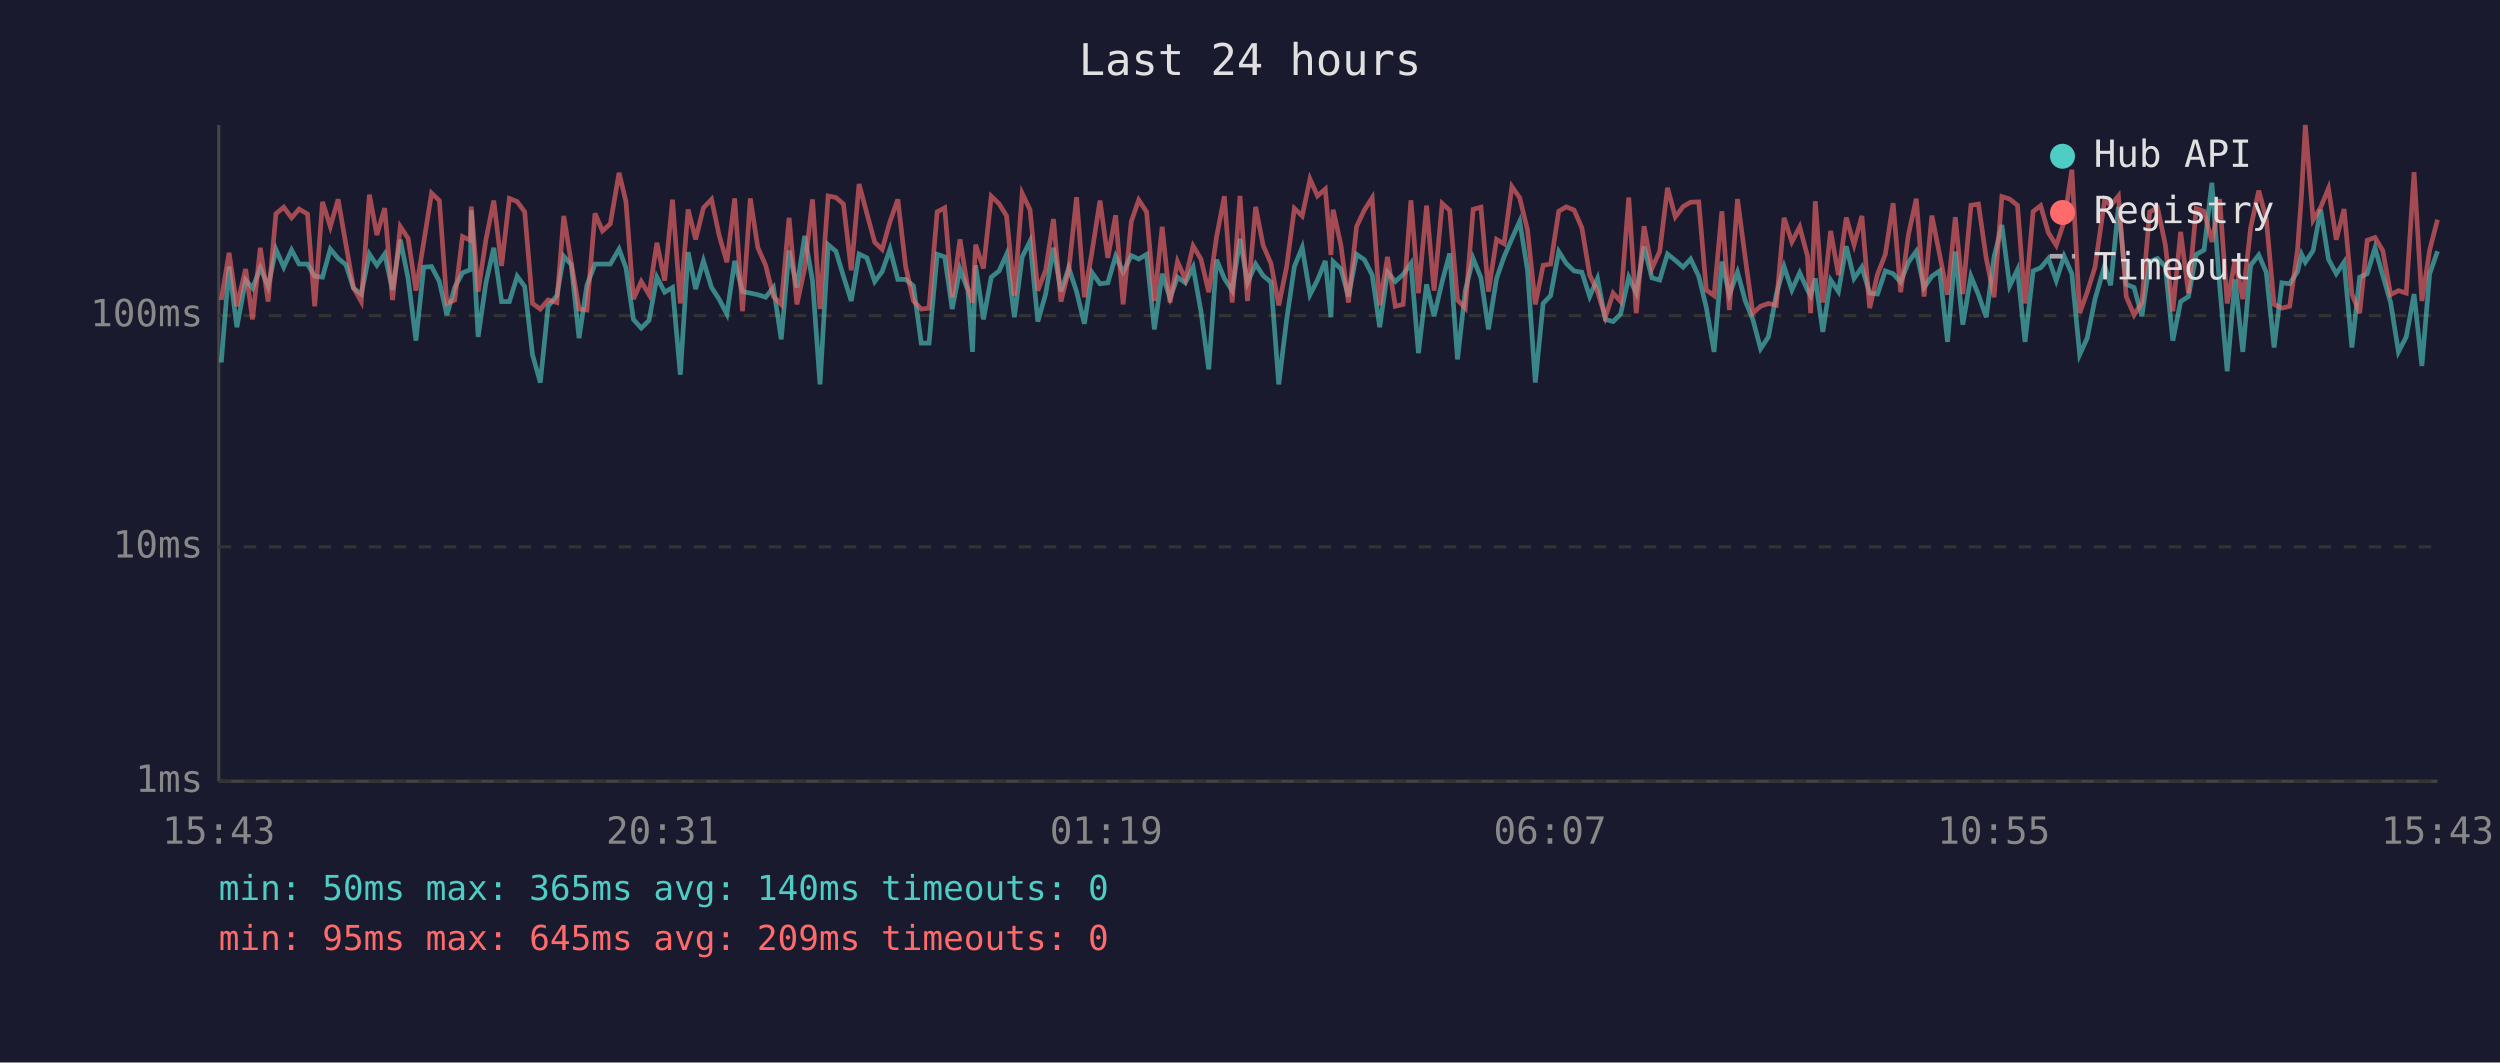
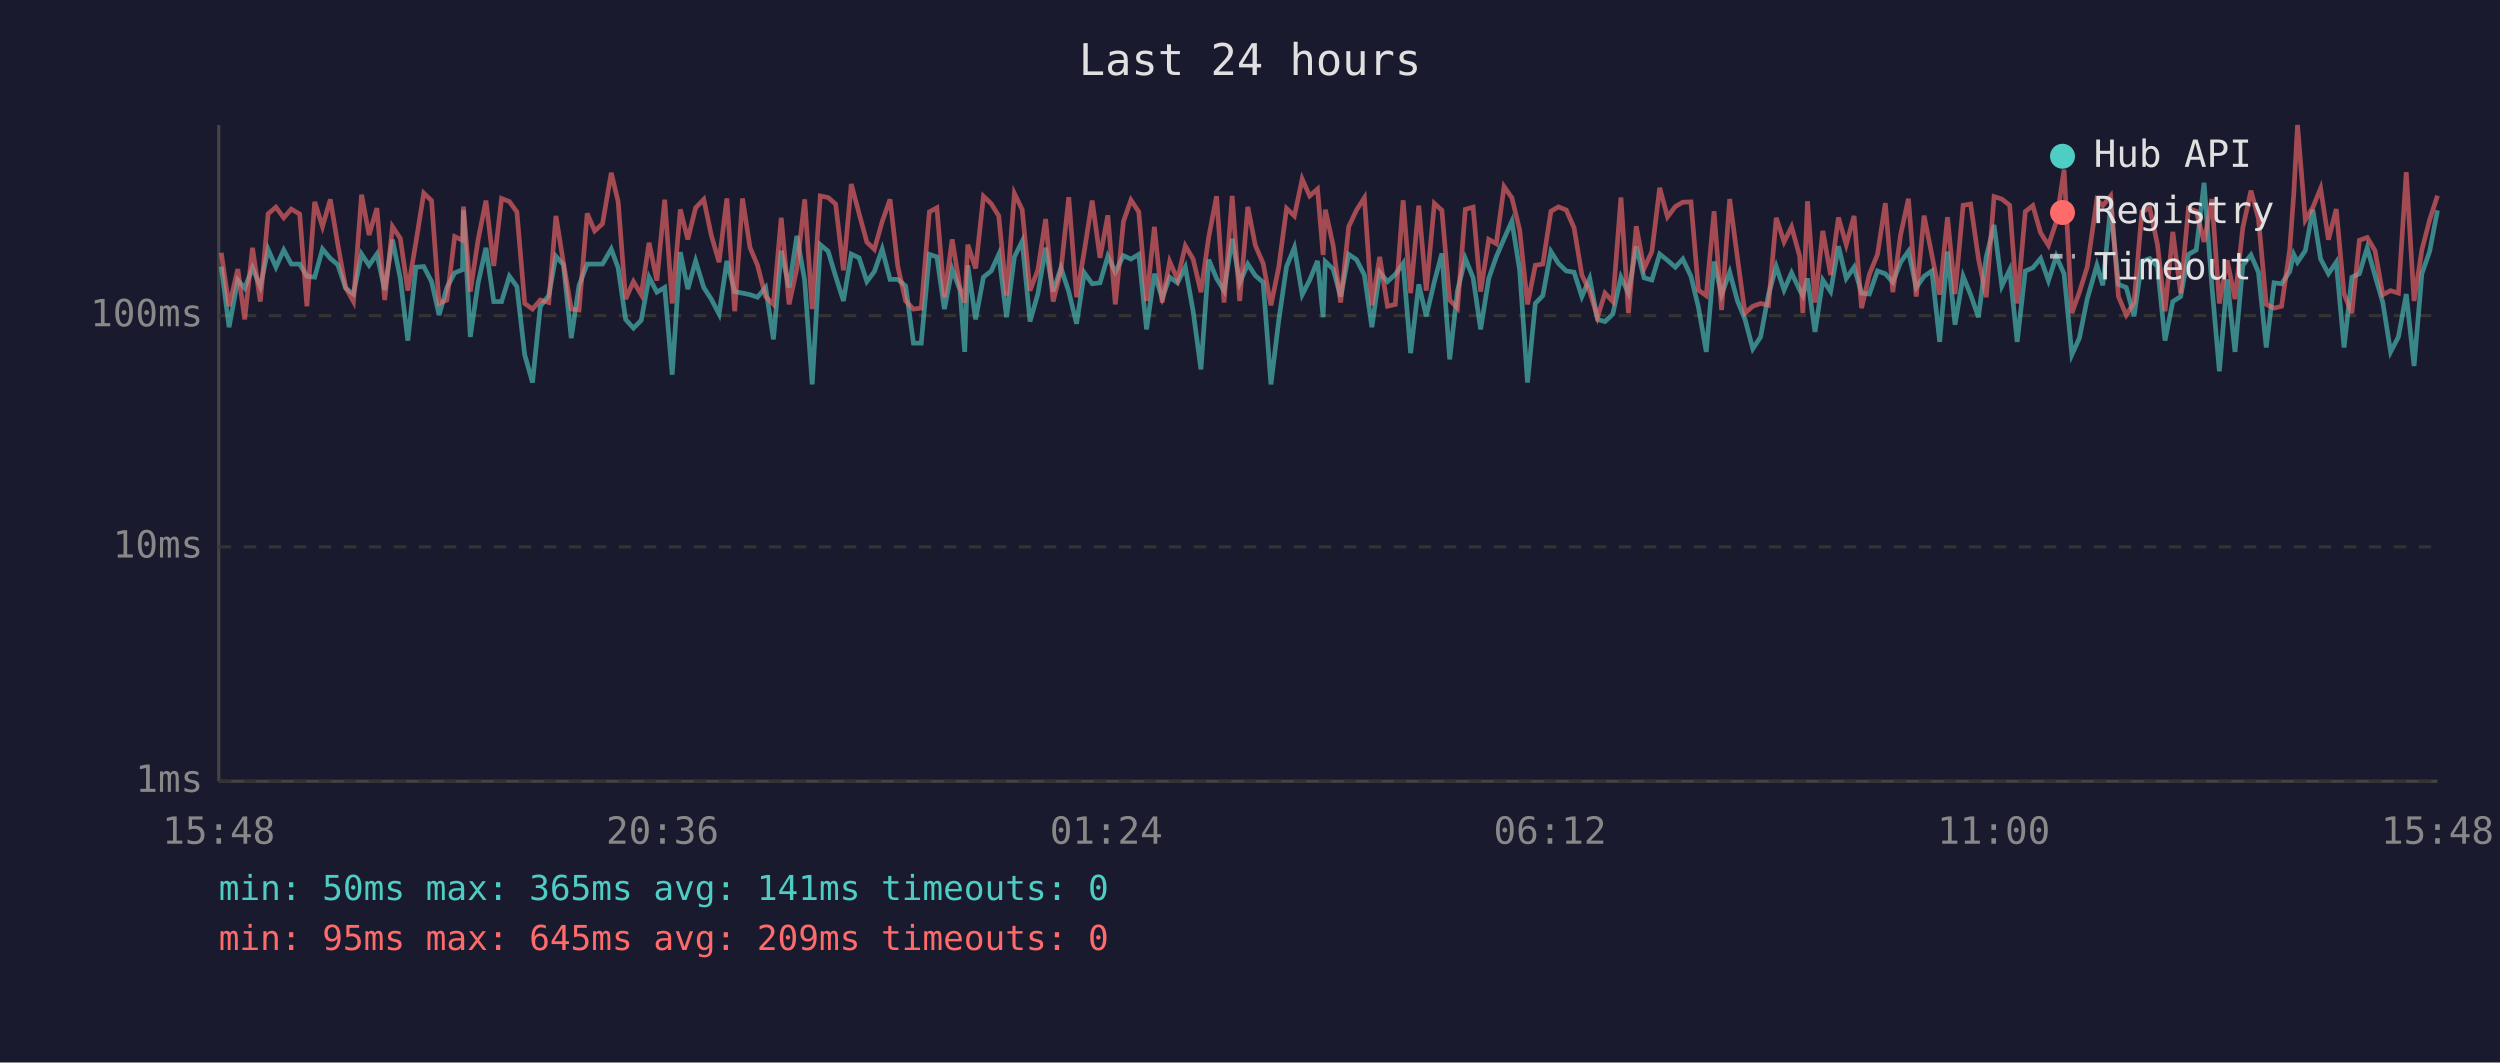
<svg xmlns="http://www.w3.org/2000/svg" viewBox="0 0 800 340" font-family="monospace" font-size="12">
  <rect width="800" height="340" fill="#1a1a2e" />
  <text x="400" y="24" fill="#e0e0e0" font-size="14" text-anchor="middle">Last 24 hours</text>
  <line x1="70" y1="40" x2="70" y2="250" stroke="#444" stroke-width="1" />
  <line x1="70" y1="250" x2="780" y2="250" stroke="#444" stroke-width="1" />
  <line x1="70" y1="250" x2="780" y2="250" stroke="#333" stroke-width="1" stroke-dasharray="4" />
  <text x="65" y="250" fill="#888" text-anchor="end" dominant-baseline="middle">1ms</text>
  <line x1="70" y1="175" x2="780" y2="175" stroke="#333" stroke-width="1" stroke-dasharray="4" />
  <text x="65" y="175" fill="#888" text-anchor="end" dominant-baseline="middle">10ms</text>
  <line x1="70" y1="101" x2="780" y2="101" stroke="#333" stroke-width="1" stroke-dasharray="4" />
  <text x="65" y="101" fill="#888" text-anchor="end" dominant-baseline="middle">100ms</text>
-   <text x="70" y="270" fill="#888" text-anchor="middle">15:43</text>
-   <text x="212" y="270" fill="#888" text-anchor="middle">20:31</text>
-   <text x="354" y="270" fill="#888" text-anchor="middle">01:19</text>
-   <text x="496" y="270" fill="#888" text-anchor="middle">06:07</text>
-   <text x="638" y="270" fill="#888" text-anchor="middle">10:55</text>
-   <text x="780" y="270" fill="#888" text-anchor="middle">15:43</text>
-   <polyline points="70.8,116.0 73.3,85.3 75.8,104.7 78.6,89.6 80.8,92.2 83.3,85.7 85.8,91.7 88.3,79.8 90.8,85.5 93.3,80.0 95.7,84.5 98.4,84.5 100.7,88.4 103.2,88.7 105.7,79.7 108.2,82.7 110.7,84.7 113.1,92.2 115.6,94.1 118.2,81.3 120.6,84.9 123.1,81.3 125.6,92.8 128.1,76.7 130.6,89.1 133.1,109.0 135.6,85.5 138.1,85.3 140.6,90.1 143.0,100.8 145.5,92.0 148.0,87.3 150.5,86.3 150.8,67.3 153.0,107.8 155.5,90.5 158.0,79.3 160.5,96.5 163.0,96.5 165.5,88.4 167.9,91.7 170.4,113.5 172.9,122.4 175.4,98.0 178.2,94.6 180.4,82.0 182.8,84.7 185.3,108.2 187.8,91.3 190.4,84.5 192.8,84.5 195.3,84.5 198.1,79.7 200.3,85.7 202.7,102.2 205.2,105.0 207.7,102.5 210.2,88.7 212.7,93.5 215.2,92.0 217.7,119.9 220.2,80.7 222.6,92.5 225.1,83.5 227.7,92.0 230.1,95.7 232.6,100.5 235.1,83.5 237.6,93.3 240.1,93.8 242.5,94.3 245.0,95.1 247.5,92.0 250.0,108.6 252.5,80.2 255.0,92.0 257.5,75.5 260.0,89.8 262.4,123.0 265.0,78.3 267.5,80.4 269.9,88.4 272.4,96.3 274.9,81.3 277.4,82.5 279.9,90.1 282.3,86.9 284.8,79.7 287.3,89.4 289.8,89.4 292.3,91.5 294.8,109.8 297.3,109.8 299.9,81.4 302.3,82.2 304.7,98.9 307.2,86.1 309.7,92.8 311.2,112.6 312.2,84.9 314.7,102.2 317.2,88.7 319.7,86.7 322.1,81.4 324.6,101.5 327.1,82.2 329.6,77.2 332.1,102.9 334.6,94.1 337.1,79.3 339.5,93.3 342.0,85.7 344.5,93.3 347.0,103.6 349.5,87.3 352.0,90.8 354.5,90.5 357.0,82.0 359.4,87.1 362.0,81.8 364.4,82.9 366.9,81.4 369.4,105.4 371.9,87.6 374.4,95.4 376.8,88.7 379.3,90.5 381.8,85.5 384.3,99.6 386.8,118.2 389.3,83.1 391.8,89.1 394.3,93.0 396.8,76.4 399.2,90.5 401.8,84.5 404.2,88.2 406.7,90.3 409.2,123.0 411.7,102.5 414.2,85.3 416.7,79.2 419.2,94.3 421.6,89.6 424.1,83.5 425.9,101.5 426.6,83.7 429.1,86.1 431.5,94.9 434.1,81.4 436.6,83.1 439.1,88.0 441.5,104.7 444.0,87.1 446.5,90.1 449.0,87.8 451.5,84.3 453.9,113.0 456.5,91.0 458.9,101.2 461.5,90.1 463.9,81.1 466.4,115.0 468.9,93.0 471.4,82.7 473.9,88.9 476.3,105.4 478.9,89.1 481.3,82.2 483.8,76.4 486.3,70.8 488.8,86.5 491.3,122.4 493.8,97.1 496.2,94.6 498.8,80.5 501.2,84.3 503.7,86.7 506.2,87.1 508.7,94.9 511.2,89.1 513.7,102.2 516.2,102.9 518.6,100.5 521.2,88.7 523.6,93.8 526.1,78.8 528.6,88.9 531.1,89.6 533.6,81.3 536.1,83.3 538.6,85.5 541.0,82.9 543.6,88.4 546.0,98.3 548.5,112.6 551.0,83.7 553.4,94.3 556.0,87.1 558.5,96.3 560.9,102.2 563.4,111.6 565.9,107.8 568.4,94.3 570.9,85.3 573.4,92.8 575.9,87.3 578.4,92.8 579.4,94.6 580.9,89.1 583.3,106.2 585.8,89.6 588.3,93.3 590.8,78.8 593.3,89.1 595.8,85.5 598.3,93.8 600.8,94.1 603.3,86.7 605.8,87.6 608.2,90.3 610.7,83.9 613.2,80.4 615.7,92.0 618.2,88.4 620.7,86.7 623.2,109.4 625.7,80.5 628.1,103.9 630.7,88.4 633.1,94.3 635.6,101.5 638.1,82.2 640.6,72.0 643.1,91.5 645.6,86.3 648.0,109.4 650.6,86.7 653.0,85.7 655.5,82.7 658.0,89.8 660.5,82.0 663.0,87.6 665.5,113.5 667.9,108.2 670.4,95.7 673.5,84.9 675.4,91.3 677.9,66.2 680.4,91.0 682.9,92.0 685.4,101.2 687.9,83.7 690.4,82.7 692.9,85.3 695.3,109.0 697.8,96.5 700.3,94.9 702.8,81.4 705.3,80.0 707.8,58.5 710.3,91.5 712.7,118.8 715.2,89.4 717.7,112.6 720.2,84.9 722.8,81.6 725.2,87.1 727.7,111.2 730.2,90.5 732.7,90.8 735.2,86.9 736.5,81.4 737.7,83.9 740.2,80.2 742.6,67.1 745.1,82.9 747.6,87.6 750.1,83.9 752.6,111.2 755.1,88.7 757.5,87.6 760.0,79.3 762.5,88.2 765.0,96.8 767.5,112.6 770.0,107.8 772.5,94.1 775.0,117.1 777.5,87.6 780.0,80.4" fill="none" stroke="#4ecdc4" stroke-width="1.5" opacity="0.6" />
-   <polyline points="70.8,96.0 73.3,80.9 75.8,98.0 78.6,86.1 80.8,102.2 83.3,79.3 85.8,96.5 88.3,68.4 90.8,66.3 93.3,69.7 95.7,66.9 98.4,68.5 100.7,98.0 103.2,64.6 105.7,72.5 108.2,63.8 110.7,78.3 113.1,92.0 115.6,96.5 118.2,62.3 120.6,75.2 123.1,66.6 125.6,96.0 128.1,72.5 130.6,76.3 133.1,93.0 135.6,77.5 138.1,61.8 140.6,64.2 143.0,97.1 145.5,96.0 148.0,75.7 150.5,76.9 150.8,66.1 153.0,93.3 155.5,76.7 158.0,64.2 160.5,85.1 163.0,63.5 165.5,64.5 167.9,67.8 170.4,97.1 172.9,98.9 175.4,96.0 178.2,96.8 180.4,69.1 182.8,84.1 185.3,98.9 187.8,99.2 190.4,68.3 192.8,73.9 195.3,71.6 198.1,55.3 200.3,64.5 202.7,95.7 205.2,90.1 207.7,94.3 210.2,77.7 212.7,89.8 215.2,63.9 217.7,97.1 220.2,67.0 222.6,76.6 225.1,66.5 227.7,63.8 230.1,75.2 232.6,83.9 235.1,63.5 237.6,99.6 240.1,63.5 242.5,79.2 245.0,84.9 247.5,94.9 250.0,97.4 252.5,69.7 255.0,97.4 257.5,85.9 260.0,63.8 262.4,98.9 265.0,62.7 267.5,63.2 269.9,65.3 272.4,86.5 274.9,58.9 277.4,68.3 279.9,77.5 282.3,79.8 284.8,70.9 287.3,63.8 289.8,85.3 292.3,96.3 294.8,98.9 297.3,98.6 299.9,67.8 302.3,66.5 304.7,95.1 307.2,76.6 309.7,92.2 311.2,96.8 312.2,78.3 314.7,85.9 317.2,62.8 319.7,65.2 322.1,69.1 324.6,94.6 327.1,61.9 329.6,67.1 332.1,93.0 334.6,86.5 337.1,70.1 339.5,96.5 342.0,86.5 344.5,63.1 347.0,95.1 349.5,80.2 352.0,64.2 354.5,82.5 357.0,68.9 359.4,97.4 362.0,70.9 364.4,64.0 366.9,67.8 369.4,96.3 371.9,72.6 374.4,96.8 376.8,83.7 379.3,89.4 381.8,78.7 384.3,82.9 386.8,93.5 389.3,75.8 391.8,62.8 394.3,96.8 396.8,62.7 399.2,96.3 401.8,66.2 404.2,78.5 406.7,84.3 409.2,97.7 411.7,85.5 414.2,66.7 416.7,69.1 419.2,57.3 421.6,62.7 424.1,60.5 425.9,81.6 426.6,67.1 429.1,78.5 431.5,96.8 434.1,72.5 436.6,67.2 439.1,63.3 441.5,97.7 444.0,82.2 446.5,98.0 449.0,97.4 451.5,64.1 453.9,93.8 456.5,65.8 458.9,93.0 461.5,65.1 463.9,67.3 466.4,96.0 468.9,98.6 471.4,67.0 473.9,66.3 476.3,93.3 478.9,76.6 481.3,78.0 483.8,59.7 486.3,63.3 488.8,73.6 491.3,97.4 493.8,84.9 496.2,84.5 498.8,67.6 501.2,66.2 503.7,67.2 506.2,72.9 508.7,88.0 511.2,93.3 513.7,101.5 516.2,93.8 518.6,96.5 521.2,63.2 523.6,100.2 526.1,72.4 528.6,85.9 531.1,80.5 533.6,60.1 536.1,69.4 538.6,66.1 541.0,64.7 543.6,64.6 546.0,92.8 548.5,94.6 551.0,67.6 553.4,99.2 556.0,63.7 558.5,82.7 560.9,100.2 563.4,98.0 565.9,97.1 568.4,97.7 570.9,69.7 573.4,77.4 575.9,72.6 578.4,82.0 579.4,100.2 580.9,64.4 583.3,96.8 585.8,73.9 588.3,88.0 590.8,69.6 593.3,78.3 595.8,69.1 598.3,98.6 600.8,87.8 603.3,81.4 605.8,65.0 608.2,93.5 610.7,75.1 613.2,63.6 615.7,94.9 618.2,69.0 620.7,81.6 623.2,94.3 625.7,69.5 628.1,94.1 630.7,65.7 633.1,65.3 635.6,82.7 638.1,95.1 640.6,62.9 643.1,63.7 645.6,65.7 648.0,97.1 650.6,67.7 653.0,65.8 655.5,74.5 658.0,78.5 660.5,71.0 663.0,54.3 665.5,100.2 667.9,93.5 670.4,85.5 673.5,63.9 675.4,65.8 677.9,62.7 680.4,94.9 682.9,100.8 685.4,96.8 687.9,67.8 690.4,66.5 692.9,78.3 695.3,99.6 697.8,74.2 700.3,93.8 702.8,66.7 705.3,67.6 707.8,77.4 710.3,63.7 712.7,97.1 715.2,83.3 717.7,95.7 720.2,72.9 722.8,61.0 725.2,69.9 727.7,97.4 730.2,98.6 732.7,98.0 735.2,80.0 736.5,62.1 737.7,40.0 740.2,70.4 742.6,66.4 745.1,60.3 747.6,76.7 750.1,66.9 752.6,94.1 755.1,100.2 757.5,76.9 760.0,76.0 762.5,80.2 765.0,94.3 767.5,93.0 770.0,93.8 772.5,55.1 775.0,96.3 777.5,80.0 780.0,70.3" fill="none" stroke="#ff6b6b" stroke-width="1.5" opacity="0.6" />
+   <text x="70" y="270" fill="#888" text-anchor="middle">15:48</text>
+   <text x="212" y="270" fill="#888" text-anchor="middle">20:36</text>
+   <text x="354" y="270" fill="#888" text-anchor="middle">01:24</text>
+   <text x="496" y="270" fill="#888" text-anchor="middle">06:12</text>
+   <text x="638" y="270" fill="#888" text-anchor="middle">11:00</text>
+   <text x="780" y="270" fill="#888" text-anchor="middle">15:48</text>
+   <polyline points="70.8,85.3 73.3,104.7 76.1,89.6 78.3,92.2 80.8,85.7 83.3,91.7 85.8,79.8 88.3,85.5 90.8,80.0 93.2,84.5 95.9,84.5 98.2,88.4 100.7,88.7 103.2,79.7 105.7,82.7 108.1,84.7 110.6,92.2 113.1,94.1 115.7,81.3 118.1,84.9 120.6,81.3 123.1,92.8 125.6,76.7 128.1,89.1 130.5,109.0 133.1,85.5 135.6,85.3 138.1,90.1 140.5,100.8 143.0,92.0 145.5,87.3 148.0,86.3 148.3,67.3 150.5,107.8 153.0,90.5 155.5,79.3 158.0,96.5 160.5,96.5 163.0,88.4 165.4,91.7 167.9,113.5 170.4,122.4 172.9,98.0 175.6,94.6 177.9,82.0 180.3,84.7 182.8,108.2 185.3,91.3 187.9,84.5 190.3,84.5 192.8,84.5 195.6,79.7 197.8,85.7 200.2,102.2 202.7,105.0 205.2,102.5 207.7,88.7 210.2,93.5 212.7,92.0 215.1,119.9 217.7,80.7 220.1,92.5 222.6,83.5 225.2,92.0 227.6,95.7 230.1,100.5 232.6,83.5 235.1,93.3 237.6,93.8 240.0,94.3 242.4,95.1 245.0,92.0 247.5,108.6 250.0,80.2 252.5,92.0 255.0,75.5 257.5,89.8 259.9,123.0 262.5,78.3 265.0,80.4 267.4,88.4 269.9,96.3 272.4,81.3 274.9,82.5 277.4,90.1 279.8,86.9 282.3,79.7 284.8,89.4 287.3,89.4 289.8,91.5 292.3,109.8 294.8,109.8 297.4,81.4 299.8,82.2 302.2,98.9 304.7,86.1 307.2,92.8 308.7,112.6 309.7,84.9 312.2,102.2 314.7,88.7 317.2,86.7 319.6,81.4 322.1,101.5 324.6,82.2 327.1,77.2 329.6,102.9 332.1,94.1 334.6,79.3 337.0,93.3 339.5,85.7 342.0,93.3 344.5,103.6 347.0,87.3 349.5,90.8 352.0,90.5 354.5,82.0 356.9,87.1 359.5,81.8 361.9,82.9 364.4,81.4 366.9,105.4 369.4,87.6 371.9,95.4 374.3,88.7 376.8,90.5 379.3,85.5 381.8,99.6 384.3,118.2 386.8,83.1 389.3,89.1 391.7,93.0 394.3,76.4 396.7,90.5 399.3,84.5 401.7,88.2 404.2,90.3 406.7,123.0 409.2,102.5 411.7,85.3 414.2,79.2 416.7,94.3 419.1,89.6 421.6,83.5 423.4,101.5 424.1,83.7 426.6,86.1 429.0,94.9 431.6,81.4 434.1,83.1 436.6,88.0 439.0,104.7 441.5,87.1 444.0,90.1 446.5,87.8 449.0,84.3 451.4,113.0 454.0,91.0 456.4,101.2 459.0,90.1 461.4,81.1 463.9,115.0 466.4,93.0 468.9,82.7 471.4,88.9 473.8,105.4 476.4,89.1 478.8,82.2 481.3,76.4 483.8,70.8 486.3,86.5 488.8,122.4 491.3,97.1 493.7,94.6 496.3,80.5 498.7,84.3 501.2,86.7 503.7,87.1 506.2,94.9 508.7,89.1 511.2,102.2 513.6,102.9 516.1,100.5 518.7,88.7 521.1,93.8 523.6,78.8 526.1,88.9 528.6,89.6 531.1,81.3 533.6,83.3 536.1,85.5 538.5,82.9 541.1,88.4 543.5,98.3 546.0,112.6 548.5,83.7 550.9,94.3 553.5,87.1 556.0,96.3 558.4,102.2 560.9,111.6 563.4,107.8 565.9,94.3 568.4,85.3 570.9,92.8 573.3,87.3 575.9,92.8 576.9,94.6 578.4,89.1 580.8,106.2 583.3,89.6 585.8,93.3 588.3,78.8 590.8,89.1 593.3,85.5 595.7,93.8 598.2,94.1 600.8,86.7 603.3,87.6 605.7,90.3 608.2,83.9 610.7,80.4 613.2,92.0 615.7,88.4 618.2,86.7 620.7,109.4 623.2,80.5 625.6,103.9 628.2,88.4 630.6,94.3 633.1,101.5 635.6,82.2 638.1,72.0 640.6,91.5 643.1,86.3 645.5,109.4 648.1,86.7 650.5,85.7 653.0,82.7 655.5,89.8 658.0,82.0 660.5,87.6 663.0,113.5 665.4,108.2 667.9,95.7 671.0,84.9 672.9,91.3 675.4,66.2 677.9,91.0 680.4,92.0 682.9,101.2 685.4,83.7 687.9,82.7 690.4,85.3 692.8,109.0 695.3,96.5 697.8,94.9 700.3,81.4 702.8,80.0 705.3,58.5 707.8,91.5 710.2,118.8 712.7,89.4 715.2,112.6 717.7,84.9 720.3,81.6 722.7,87.1 725.2,111.2 727.7,90.5 730.1,90.8 732.7,86.9 734.0,81.4 735.2,83.9 737.7,80.2 740.1,67.1 742.6,82.9 745.1,87.6 747.6,83.9 750.1,111.2 752.6,88.7 755.0,87.6 757.5,79.3 760.0,88.2 762.5,96.8 765.0,112.6 767.5,107.8 770.0,94.1 772.5,117.1 775.0,87.6 777.5,80.4 780.0,67.3" fill="none" stroke="#4ecdc4" stroke-width="1.5" opacity="0.6" />
+   <polyline points="70.8,80.9 73.3,98.0 76.1,86.1 78.3,102.2 80.8,79.3 83.3,96.5 85.8,68.4 88.3,66.3 90.8,69.7 93.2,66.9 95.9,68.5 98.2,98.0 100.7,64.6 103.2,72.5 105.7,63.8 108.1,78.3 110.6,92.0 113.1,96.5 115.7,62.3 118.1,75.2 120.6,66.6 123.1,96.0 125.6,72.5 128.1,76.3 130.5,93.0 133.1,77.5 135.6,61.8 138.1,64.2 140.5,97.1 143.0,96.0 145.5,75.7 148.0,76.9 148.3,66.1 150.5,93.3 153.0,76.7 155.5,64.2 158.0,85.1 160.5,63.5 163.0,64.5 165.4,67.8 167.9,97.1 170.4,98.9 172.9,96.0 175.6,96.8 177.9,69.1 180.3,84.1 182.8,98.9 185.3,99.2 187.9,68.3 190.3,73.9 192.8,71.6 195.6,55.3 197.8,64.5 200.2,95.7 202.7,90.1 205.2,94.3 207.7,77.7 210.2,89.8 212.7,63.9 215.1,97.1 217.7,67.0 220.1,76.6 222.6,66.5 225.2,63.8 227.6,75.2 230.1,83.9 232.6,63.5 235.1,99.6 237.6,63.5 240.0,79.2 242.4,84.9 245.0,94.9 247.5,97.4 250.0,69.7 252.5,97.4 255.0,85.9 257.5,63.8 259.9,98.9 262.5,62.7 265.0,63.2 267.4,65.3 269.9,86.5 272.4,58.9 274.9,68.3 277.4,77.5 279.8,79.8 282.3,70.9 284.8,63.8 287.3,85.3 289.8,96.3 292.3,98.9 294.8,98.6 297.4,67.8 299.8,66.5 302.2,95.1 304.7,76.6 307.2,92.2 308.7,96.8 309.7,78.3 312.2,85.9 314.7,62.8 317.2,65.2 319.6,69.1 322.1,94.6 324.6,61.9 327.1,67.1 329.6,93.0 332.1,86.5 334.6,70.1 337.0,96.5 339.5,86.5 342.0,63.1 344.5,95.1 347.0,80.2 349.5,64.2 352.0,82.5 354.5,68.9 356.9,97.4 359.5,70.9 361.9,64.0 364.4,67.8 366.9,96.3 369.4,72.6 371.9,96.8 374.3,83.7 376.8,89.4 379.3,78.7 381.8,82.9 384.3,93.5 386.8,75.8 389.3,62.8 391.7,96.8 394.3,62.7 396.7,96.3 399.3,66.2 401.7,78.5 404.2,84.3 406.7,97.7 409.2,85.5 411.7,66.7 414.2,69.1 416.7,57.3 419.1,62.7 421.6,60.5 423.4,81.6 424.1,67.1 426.6,78.5 429.0,96.8 431.6,72.5 434.1,67.2 436.6,63.3 439.0,97.7 441.5,82.2 444.0,98.0 446.5,97.4 449.0,64.1 451.4,93.8 454.0,65.8 456.4,93.0 459.0,65.1 461.4,67.3 463.9,96.0 466.4,98.6 468.9,67.0 471.4,66.3 473.8,93.3 476.4,76.6 478.8,78.0 481.3,59.7 483.8,63.3 486.3,73.6 488.8,97.4 491.3,84.9 493.7,84.5 496.3,67.6 498.7,66.2 501.2,67.2 503.7,72.9 506.2,88.0 508.7,93.3 511.2,101.5 513.6,93.8 516.1,96.5 518.7,63.2 521.1,100.2 523.6,72.4 526.1,85.9 528.6,80.5 531.1,60.1 533.6,69.4 536.1,66.1 538.5,64.7 541.1,64.6 543.5,92.8 546.0,94.6 548.5,67.6 550.9,99.2 553.5,63.7 556.0,82.7 558.4,100.2 560.9,98.0 563.4,97.1 565.9,97.7 568.4,69.7 570.9,77.4 573.3,72.6 575.9,82.0 576.9,100.2 578.4,64.4 580.8,96.8 583.3,73.9 585.8,88.0 588.3,69.6 590.8,78.3 593.3,69.1 595.7,98.6 598.2,87.8 600.8,81.4 603.3,65.0 605.7,93.5 608.2,75.1 610.7,63.6 613.2,94.9 615.7,69.0 618.2,81.6 620.7,94.3 623.2,69.5 625.6,94.1 628.2,65.7 630.6,65.3 633.1,82.7 635.6,95.1 638.1,62.9 640.6,63.7 643.1,65.7 645.5,97.1 648.1,67.7 650.5,65.8 653.0,74.5 655.5,78.5 658.0,71.0 660.5,54.3 663.0,100.2 665.4,93.5 667.9,85.5 671.0,63.9 672.9,65.8 675.4,62.7 677.9,94.9 680.4,100.8 682.9,96.8 685.4,67.8 687.9,66.5 690.4,78.3 692.8,99.6 695.3,74.2 697.8,93.8 700.3,66.7 702.8,67.6 705.3,77.4 707.8,63.7 710.2,97.1 712.7,83.3 715.2,95.7 717.7,72.9 720.3,61.0 722.7,69.9 725.2,97.4 727.7,98.6 730.1,98.0 732.7,80.0 734.0,62.1 735.2,40.0 737.7,70.4 740.1,66.4 742.6,60.3 745.1,76.7 747.6,66.9 750.1,94.1 752.6,100.2 755.0,76.9 757.5,76.0 760.0,80.2 762.5,94.3 765.0,93.0 767.5,93.8 770.0,55.1 772.5,96.3 775.0,80.0 777.5,70.3 780.0,62.6" fill="none" stroke="#ff6b6b" stroke-width="1.5" opacity="0.6" />
  <circle cx="660" cy="50" r="4" fill="#4ecdc4" />
  <text x="670" y="50" fill="#e0e0e0" dominant-baseline="middle">Hub API</text>
  <circle cx="660" cy="68" r="4" fill="#ff6b6b" />
  <text x="670" y="68" fill="#e0e0e0" dominant-baseline="middle">Registry</text>
  <line x1="656" y1="82" x2="664" y2="82" stroke="#e0e0e0" stroke-width="1.5" stroke-dasharray="4,3" opacity="0.7" />
  <text x="670" y="86" fill="#e0e0e0" dominant-baseline="middle">Timeout</text>
-   <text x="70" y="288" fill="#4ecdc4" font-size="11">min: 50ms  max: 365ms  avg: 140ms  timeouts: 0</text>
+   <text x="70" y="288" fill="#4ecdc4" font-size="11">min: 50ms  max: 365ms  avg: 141ms  timeouts: 0</text>
  <text x="70" y="304" fill="#ff6b6b" font-size="11">min: 95ms  max: 645ms  avg: 209ms  timeouts: 0</text>
</svg>
